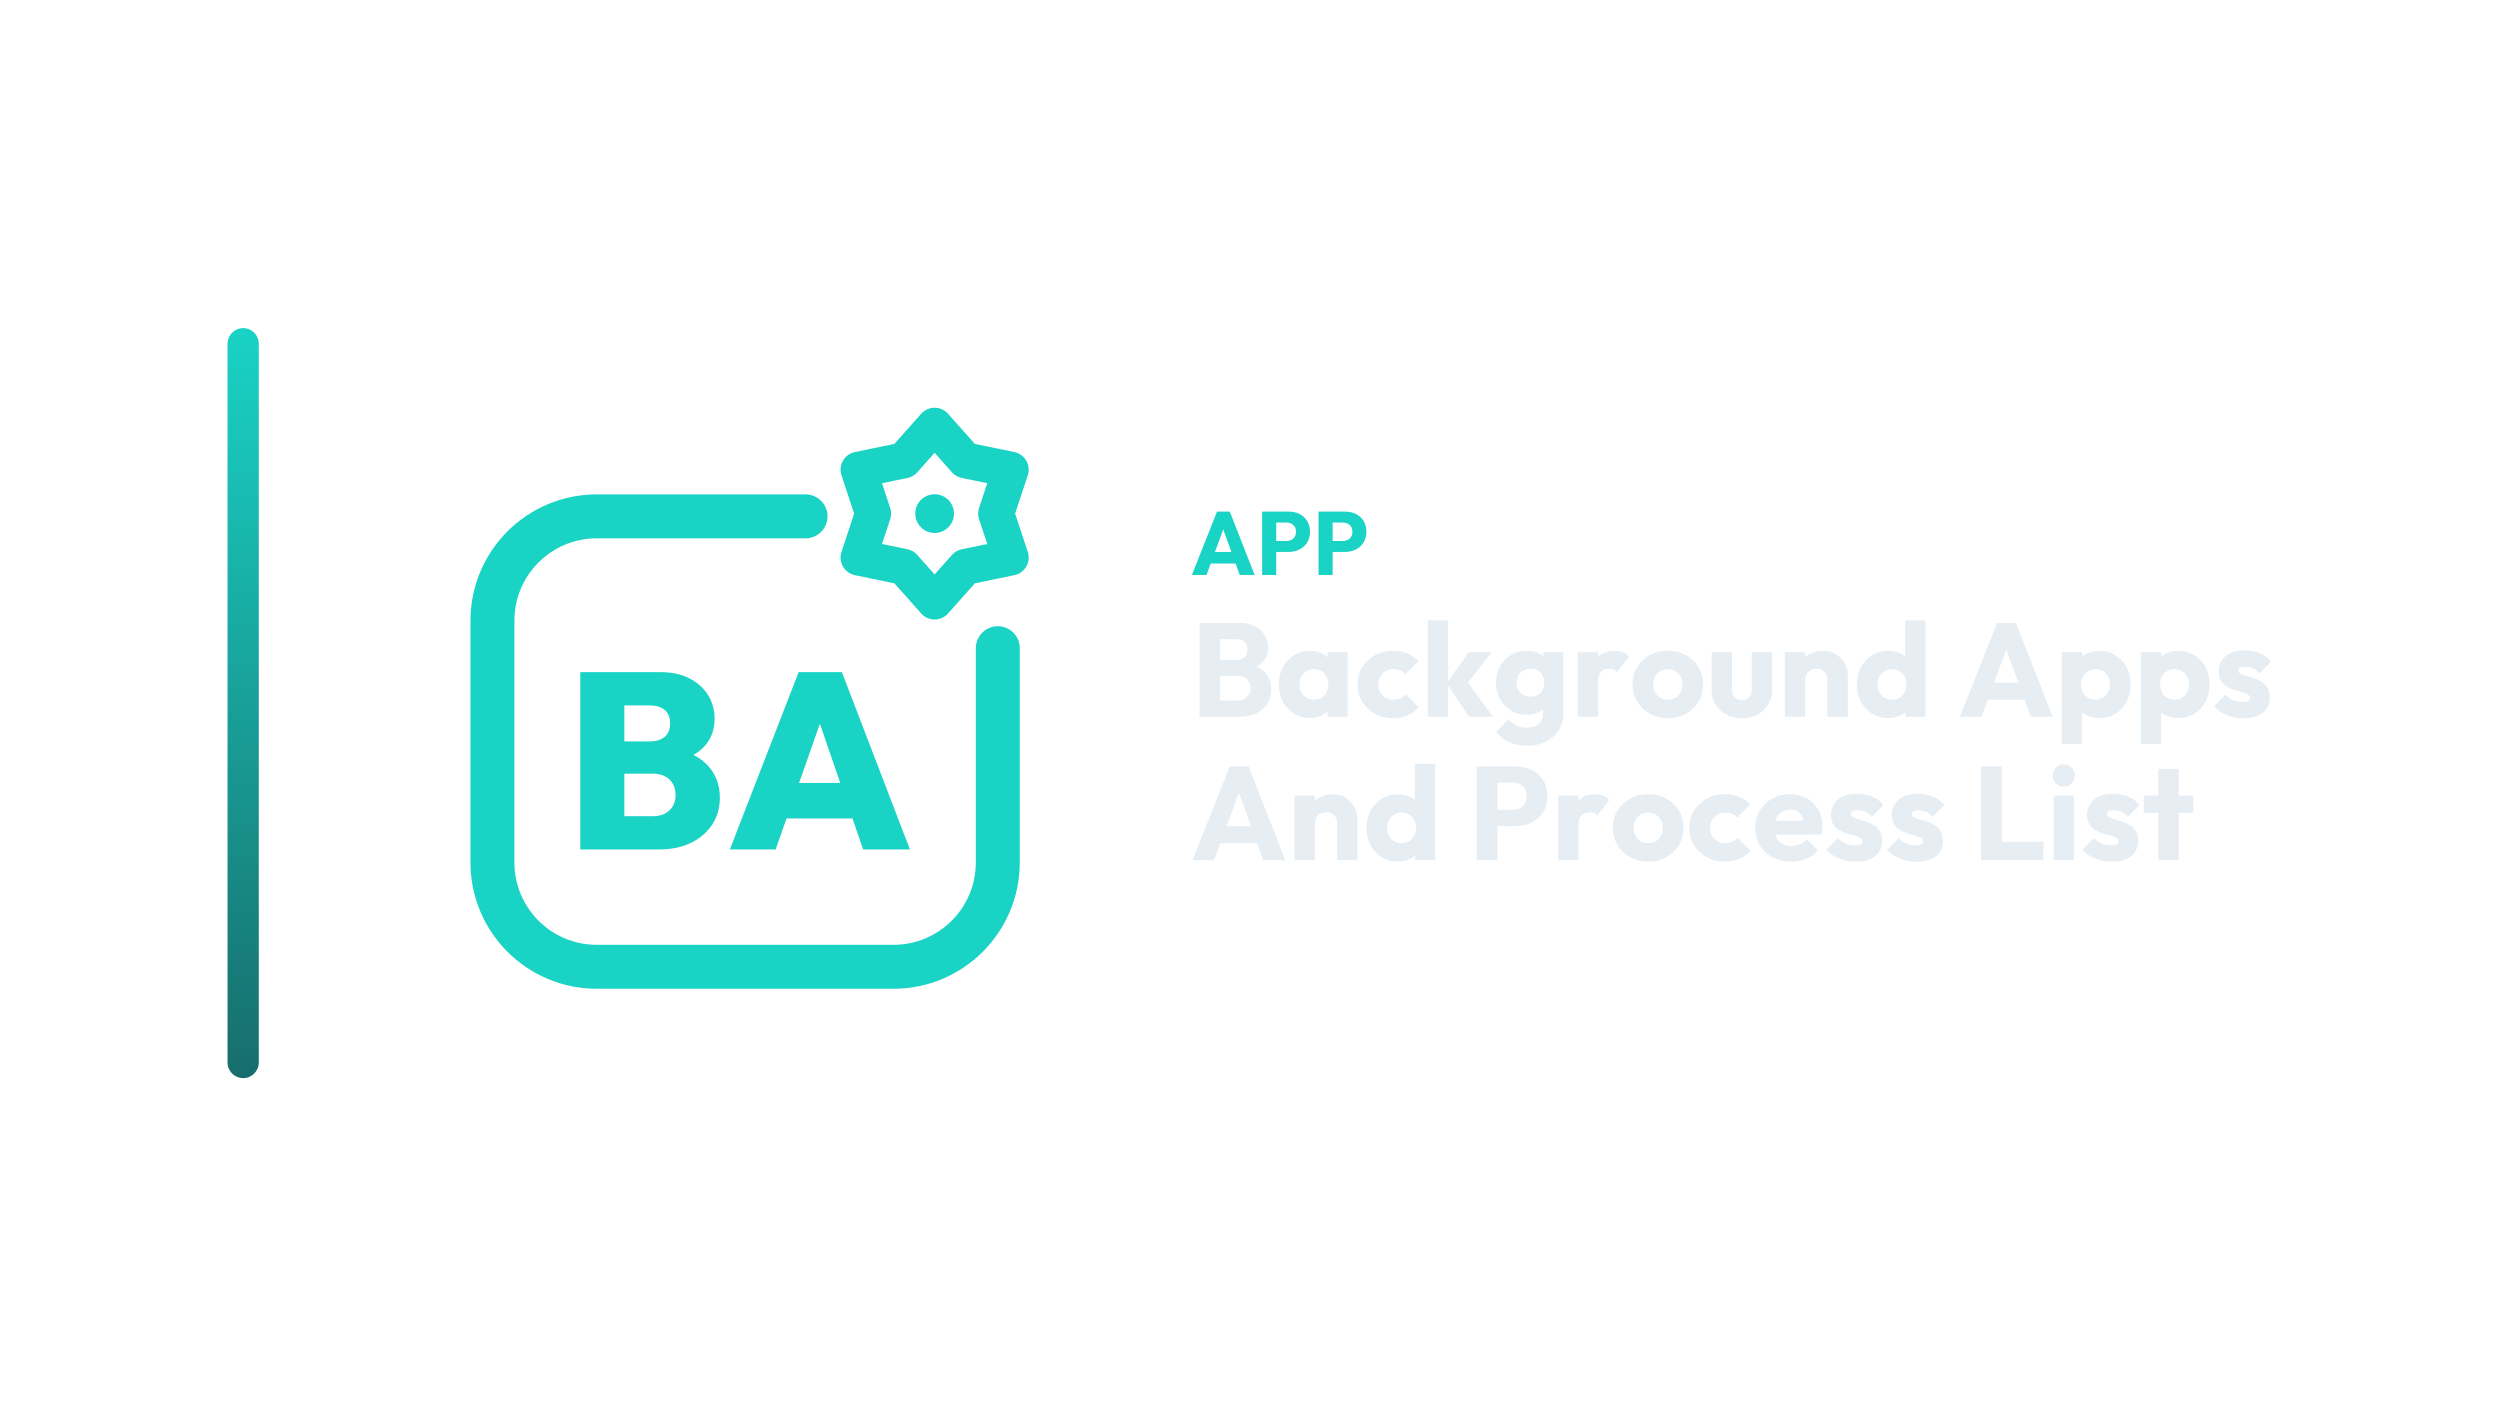
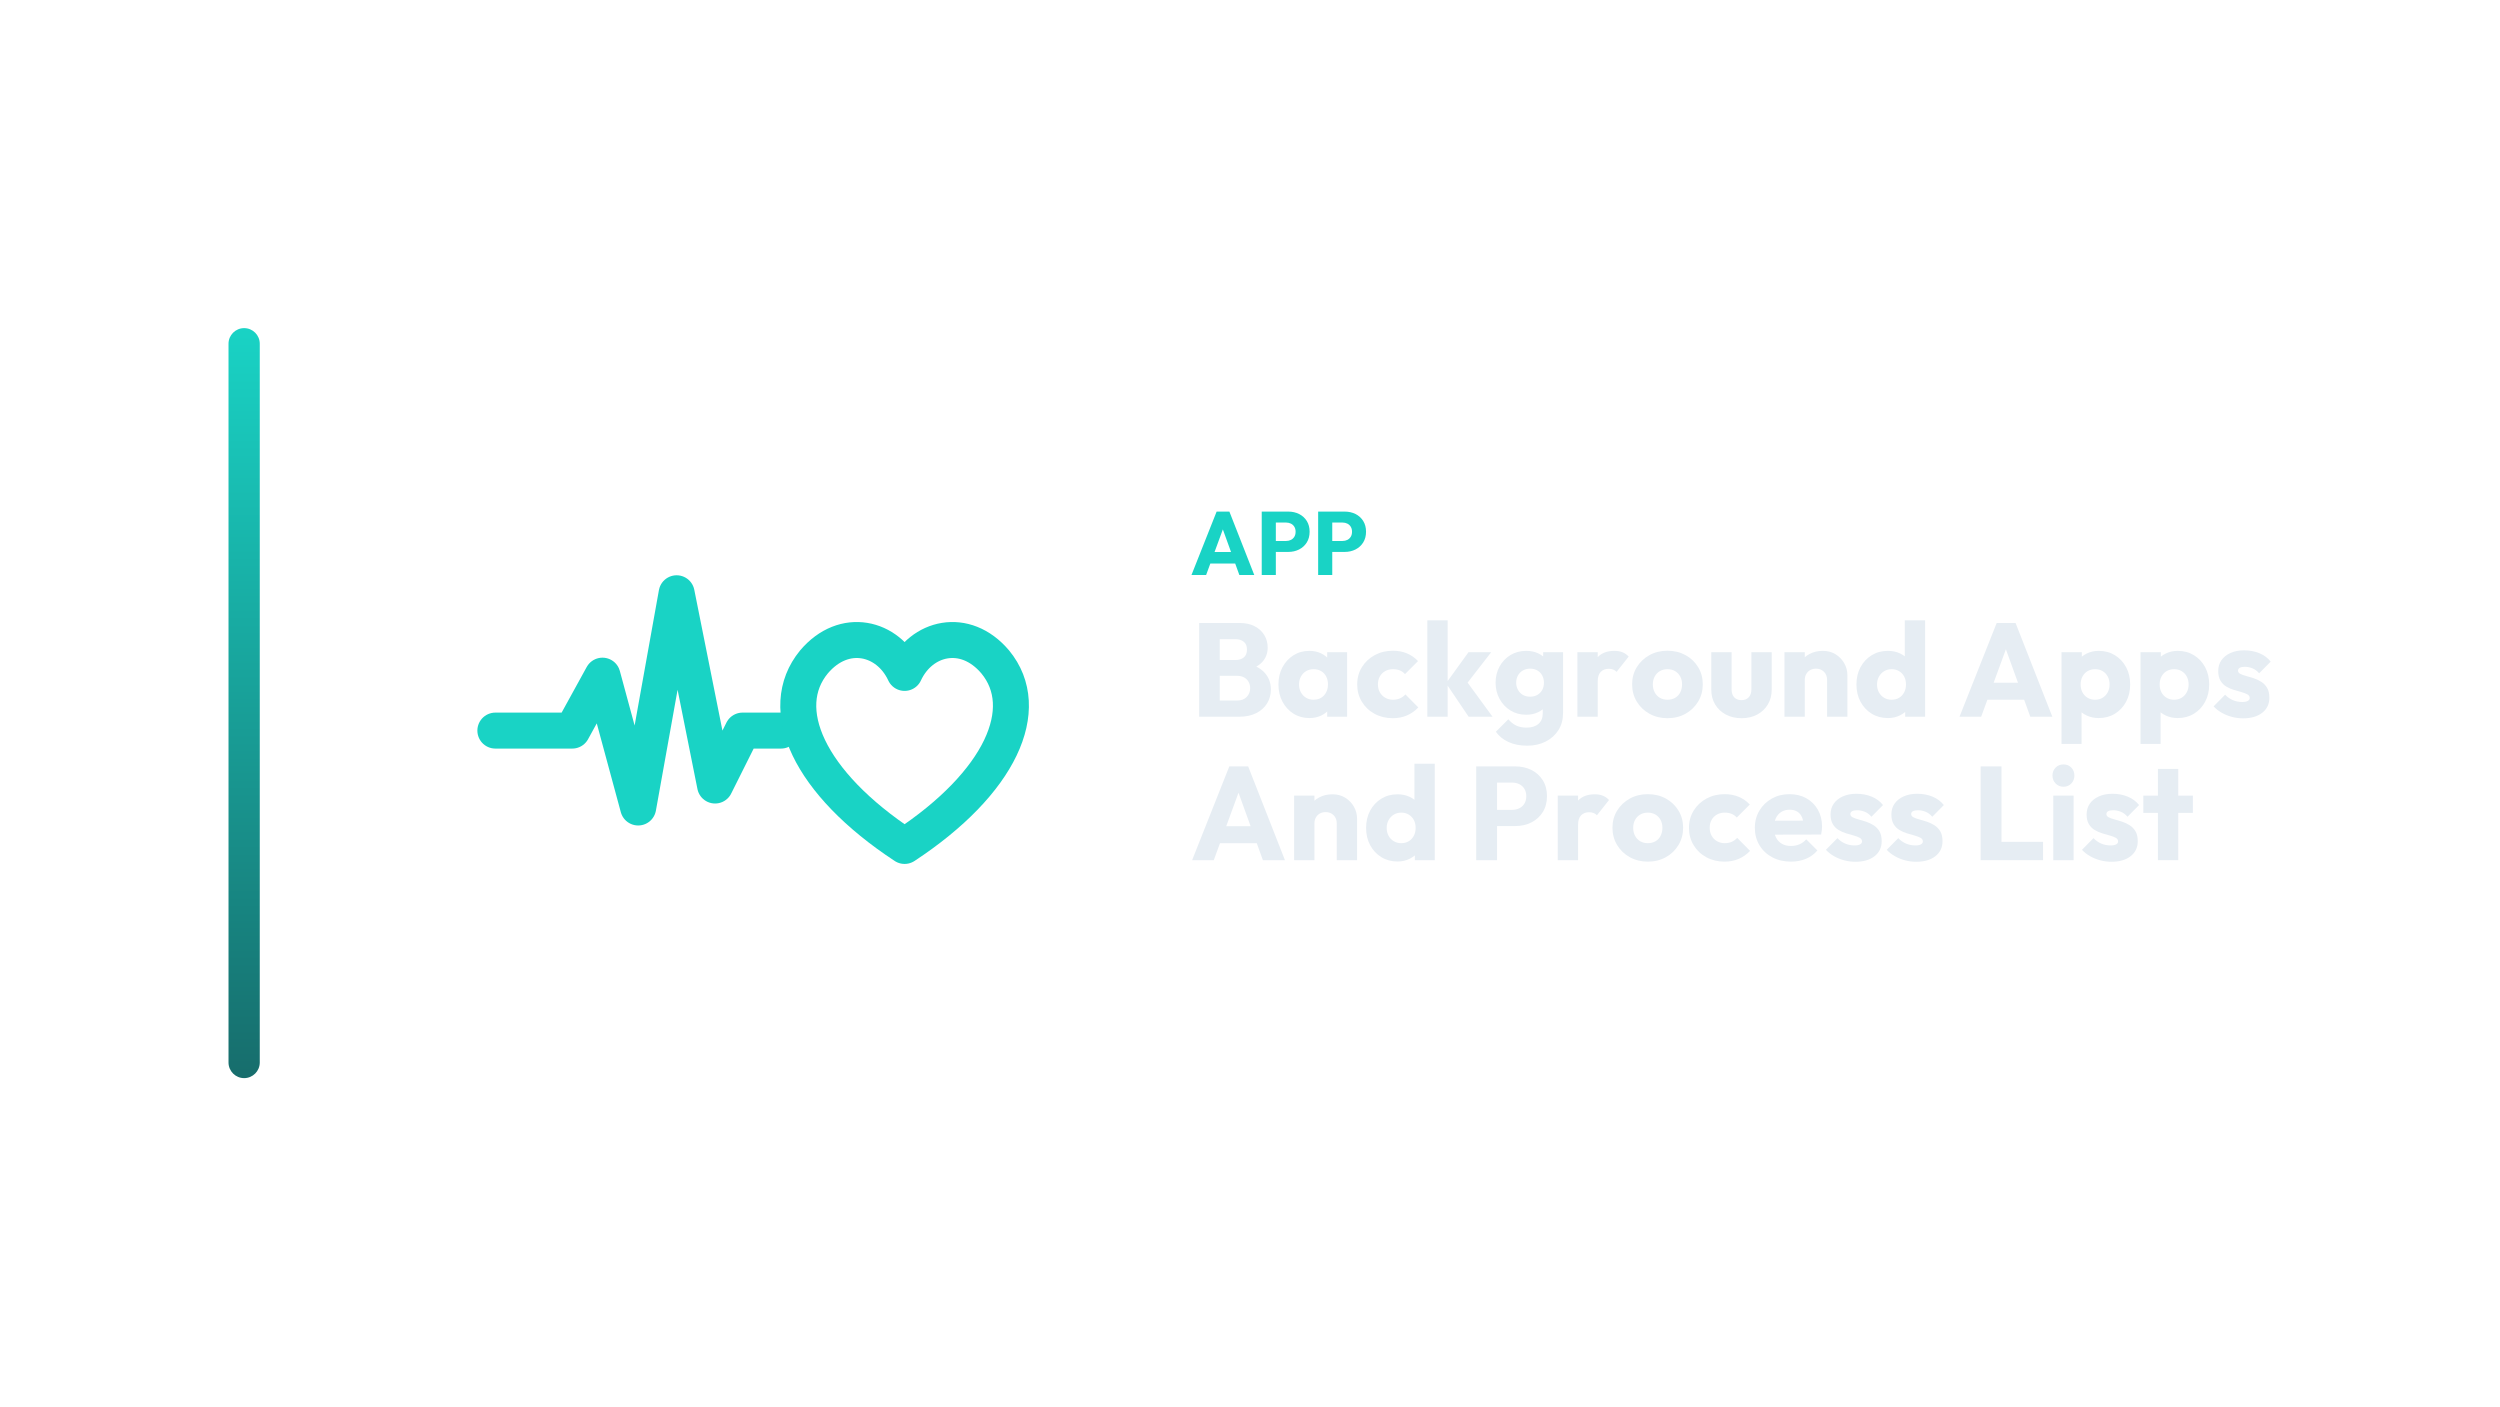
<svg xmlns="http://www.w3.org/2000/svg" width="1280" height="720" viewBox="0 0 1280 720">
-   <g transform="translate(46.5,0.0)">
+   <g transform="translate(47.0,0.0)">
    <defs>
      <linearGradient id="cbRail" x1="0" y1="0" x2="0" y2="1">
        <stop offset="0%" stop-color="#19D3C5" />
        <stop offset="100%" stop-color="#176D6C" />
      </linearGradient>
    </defs>
    <rect x="70" y="168" width="16" height="384" rx="8.0" fill="url(#cbRail)" />
-     <g transform="translate(155,180) scale(0.70312)">
-       <path d="M 300 120 L 148 120 C 106 120 72 154 72 196 L 72 372 C 72 414 106 448 148 448 L 364 448 C 406 448 440 414 440 372 L 440 216" fill="none" stroke="#19D3C5" stroke-width="32.0" stroke-linecap="round" stroke-linejoin="round" />
-       <polygon points="394.0,54.0 416.4,79.2 449.4,86.0 438.8,118.0 449.4,150.0 416.4,156.8 394.0,182.0 371.6,156.8 338.6,150.0 349.2,118.0 338.6,86.0 371.6,79.2" fill="none" stroke="#19D3C5" stroke-width="26.2" stroke-linecap="round" stroke-linejoin="round" />
-       <circle cx="394" cy="118" r="14.1" fill="#19D3C5" stroke="none" />
-       <path d="M161.857 362.552V338.334H188.807Q196.455 338.334 200.917 334.055Q205.378 329.775 205.378 322.856Q205.378 318.303 203.375 314.753Q201.372 311.202 197.639 309.29Q193.906 307.378 188.807 307.378H161.857V283.888H186.804Q193.178 283.888 197.275 280.701Q201.372 277.514 201.372 270.777Q201.372 264.039 197.275 260.853Q193.178 257.666 186.804 257.666H161.857V233.448H194.634Q206.653 233.448 215.484 238.0Q224.316 242.552 229.05 250.2Q233.785 257.848 233.785 267.499Q233.785 280.428 224.953 288.895Q216.121 297.363 199.369 299.366V288.44Q217.942 290.625 227.775 300.367Q237.608 310.109 237.608 324.859Q237.608 335.785 232.146 344.252Q226.683 352.719 216.759 357.636Q206.835 362.552 193.36 362.552ZM136.0 362.552V233.448H168.049V362.552Z" fill="#19D3C5" stroke="none" />
-       <path d="M244.892 362.552 294.968 233.448H326.47L376.0 362.552H341.948L304.619 254.024H316.455L278.215 362.552ZM275.302 339.973V314.115H346.501V339.973Z" fill="#19D3C5" stroke="none" />
+     <g transform="translate(156,180) scale(0.70312)">
+       <path d="M 72 276 L 128 276 L 150 236 L 176 332 L 204 176 L 232 316 L 252 276 L 280 276" fill="none" stroke="#19D3C5" stroke-width="26.2" stroke-linecap="round" stroke-linejoin="round" />
+       <path d="M 370 360 C 300 314 276 260 304 226 C 326 200 358 208 370 234 C 382 208 414 200 436 226 C 464 260 440 314 370 360 Z" fill="none" stroke="#19D3C5" stroke-width="26.2" stroke-linecap="round" stroke-linejoin="round" />
    </g>
-     <path d="M563.736 294.41 576.616 261.934H583.148L595.89 294.41H588.254L578.502 267.454H581.124L571.234 294.41ZM571.05 288.522V282.634H588.76V288.522Z" fill="#19D3C5" stroke="none" />
-     <path d="M605.228 282.588V276.976H612.22Q613.554 276.976 614.658 276.424Q615.762 275.872 616.406 274.814Q617.05 273.756 617.05 272.238Q617.05 270.766 616.406 269.708Q615.762 268.65 614.658 268.098Q613.554 267.546 612.22 267.546H605.228V261.934H613.278Q616.36 261.934 618.844 263.176Q621.328 264.418 622.777 266.741Q624.226 269.064 624.226 272.238Q624.226 275.412 622.777 277.735Q621.328 280.058 618.844 281.323Q616.36 282.588 613.278 282.588ZM599.708 294.41V261.934H606.93V294.41Z" fill="#19D3C5" stroke="none" />
-     <path d="M634.116 282.588V276.976H641.108Q642.442 276.976 643.546 276.424Q644.65 275.872 645.294 274.814Q645.938 273.756 645.938 272.238Q645.938 270.766 645.294 269.708Q644.65 268.65 643.546 268.098Q642.442 267.546 641.108 267.546H634.116V261.934H642.166Q645.248 261.934 647.732 263.176Q650.216 264.418 651.665 266.741Q653.114 269.064 653.114 272.238Q653.114 275.412 651.665 277.735Q650.216 280.058 647.732 281.323Q645.248 282.588 642.166 282.588ZM628.596 294.41V261.934H635.818V294.41Z" fill="#19D3C5" stroke="none" />
-     <path d="M575.83 366.97V358.674H587.118Q590.246 358.674 592.014 356.838Q593.782 355.002 593.782 352.35Q593.782 350.514 592.966 349.086Q592.15 347.658 590.688 346.842Q589.226 346.026 587.118 346.026H575.83V337.934H586.234Q588.886 337.934 590.518 336.608Q592.15 335.282 592.15 332.562Q592.15 329.91 590.518 328.584Q588.886 327.258 586.234 327.258H575.83V318.962H588.274Q592.898 318.962 596.128 320.662Q599.358 322.362 601.058 325.218Q602.758 328.074 602.758 331.542Q602.758 335.962 599.902 339.022Q597.046 342.082 591.47 343.238L591.742 339.634Q597.794 340.79 601.092 344.326Q604.39 347.862 604.39 353.03Q604.39 356.974 602.452 360.136Q600.514 363.298 596.876 365.134Q593.238 366.97 588.138 366.97ZM567.67 366.97V318.962H578.21V366.97Z" fill="#E6EDF3" stroke="none" />
-     <path d="M624.11 367.65Q619.554 367.65 615.984 365.406Q612.414 363.162 610.34 359.286Q608.266 355.41 608.266 350.446Q608.266 345.482 610.34 341.606Q612.414 337.73 615.984 335.486Q619.554 333.242 624.11 333.242Q627.442 333.242 630.128 334.534Q632.814 335.826 634.514 338.104Q636.214 340.382 636.418 343.306V357.586Q636.214 360.51 634.548 362.788Q632.882 365.066 630.162 366.358Q627.442 367.65 624.11 367.65ZM626.218 358.266Q629.55 358.266 631.59 356.056Q633.63 353.846 633.63 350.446Q633.63 348.134 632.712 346.366Q631.794 344.598 630.128 343.612Q628.462 342.626 626.286 342.626Q624.11 342.626 622.444 343.612Q620.778 344.598 619.792 346.366Q618.806 348.134 618.806 350.446Q618.806 352.69 619.758 354.458Q620.71 356.226 622.41 357.246Q624.11 358.266 626.218 358.266ZM633.222 366.97V358.062L634.786 350.038L633.222 342.014V333.922H643.422V366.97Z" fill="#E6EDF3" stroke="none" />
-     <path d="M666.746 367.718Q661.646 367.718 657.498 365.474Q653.35 363.23 650.97 359.286Q648.59 355.342 648.59 350.446Q648.59 345.482 651.004 341.572Q653.418 337.662 657.566 335.418Q661.714 333.174 666.882 333.174Q670.758 333.174 673.988 334.5Q677.218 335.826 679.734 338.478L673.07 345.142Q671.914 343.85 670.384 343.238Q668.854 342.626 666.882 342.626Q664.638 342.626 662.904 343.612Q661.17 344.598 660.184 346.332Q659.198 348.066 659.198 350.378Q659.198 352.69 660.184 354.458Q661.17 356.226 662.938 357.246Q664.706 358.266 666.882 358.266Q668.922 358.266 670.52 357.552Q672.118 356.838 673.274 355.546L679.87 362.21Q677.286 364.93 674.022 366.324Q670.758 367.718 666.746 367.718Z" fill="#E6EDF3" stroke="none" />
-     <path d="M705.642 366.97 694.082 349.834 705.574 333.922H717.202L703.33 351.806L703.67 347.522L717.882 366.97ZM684.494 366.97V317.602H694.898V366.97Z" fill="#E6EDF3" stroke="none" />
-     <path d="M735.63 381.794Q730.19 381.794 726.076 379.924Q721.962 378.054 719.582 374.654L725.974 368.262Q727.742 370.37 729.952 371.458Q732.162 372.546 735.29 372.546Q739.166 372.546 741.376 370.642Q743.586 368.738 743.586 365.27V356.838L745.354 349.63L743.79 342.422V333.922H753.99V364.998Q753.99 370.098 751.61 373.838Q749.23 377.578 745.082 379.686Q740.934 381.794 735.63 381.794ZM735.154 365.95Q730.598 365.95 727.062 363.774Q723.526 361.598 721.486 357.858Q719.446 354.118 719.446 349.562Q719.446 344.938 721.486 341.232Q723.526 337.526 727.062 335.384Q730.598 333.242 735.154 333.242Q738.554 333.242 741.24 334.5Q743.926 335.758 745.592 338.036Q747.258 340.314 747.462 343.306V355.886Q747.258 358.81 745.592 361.088Q743.926 363.366 741.206 364.658Q738.486 365.95 735.154 365.95ZM737.126 356.702Q739.302 356.702 740.9 355.75Q742.498 354.798 743.348 353.2Q744.198 351.602 744.198 349.562Q744.198 347.522 743.348 345.89Q742.498 344.258 740.9 343.306Q739.302 342.354 737.126 342.354Q735.018 342.354 733.386 343.306Q731.754 344.258 730.87 345.89Q729.986 347.522 729.986 349.562Q729.986 351.466 730.87 353.132Q731.754 354.798 733.352 355.75Q734.95 356.702 737.126 356.702Z" fill="#E6EDF3" stroke="none" />
-     <path d="M761.334 366.97V333.922H771.738V366.97ZM771.738 348.814 767.386 345.414Q768.678 339.634 771.738 336.438Q774.798 333.242 780.238 333.242Q782.618 333.242 784.42 333.956Q786.222 334.67 787.582 336.166L781.394 343.986Q780.714 343.238 779.694 342.83Q778.674 342.422 777.382 342.422Q774.798 342.422 773.268 344.02Q771.738 345.618 771.738 348.814Z" fill="#E6EDF3" stroke="none" />
-     <path d="M807.438 367.718Q802.338 367.718 798.224 365.44Q794.11 363.162 791.73 359.218Q789.35 355.274 789.35 350.378Q789.35 345.482 791.73 341.606Q794.11 337.73 798.19 335.452Q802.27 333.174 807.438 333.174Q812.606 333.174 816.686 335.418Q820.766 337.662 823.146 341.572Q825.526 345.482 825.526 350.378Q825.526 355.274 823.146 359.218Q820.766 363.162 816.686 365.44Q812.606 367.718 807.438 367.718ZM807.438 358.266Q809.682 358.266 811.382 357.28Q813.082 356.294 814 354.492Q814.918 352.69 814.918 350.378Q814.918 348.066 813.966 346.332Q813.014 344.598 811.348 343.612Q809.682 342.626 807.438 342.626Q805.262 342.626 803.562 343.612Q801.862 344.598 800.91 346.366Q799.958 348.134 799.958 350.446Q799.958 352.69 800.91 354.492Q801.862 356.294 803.562 357.28Q805.262 358.266 807.438 358.266Z" fill="#E6EDF3" stroke="none" />
-     <path d="M845.382 367.718Q840.826 367.718 837.324 365.848Q833.822 363.978 831.85 360.68Q829.878 357.382 829.878 353.098V333.922H840.282V352.962Q840.282 354.662 840.86 355.886Q841.438 357.11 842.594 357.79Q843.75 358.47 845.382 358.47Q847.694 358.47 849.054 357.008Q850.414 355.546 850.414 352.962V333.922H860.818V353.03Q860.818 357.382 858.846 360.68Q856.874 363.978 853.406 365.848Q849.938 367.718 845.382 367.718Z" fill="#E6EDF3" stroke="none" />
-     <path d="M889.174 366.97V348.134Q889.174 345.55 887.576 343.952Q885.978 342.354 883.53 342.354Q881.83 342.354 880.538 343.068Q879.246 343.782 878.498 345.108Q877.75 346.434 877.75 348.134L873.738 346.162Q873.738 342.286 875.438 339.362Q877.138 336.438 880.164 334.84Q883.19 333.242 886.998 333.242Q890.67 333.242 893.492 334.976Q896.314 336.71 897.946 339.566Q899.578 342.422 899.578 345.822V366.97ZM867.346 366.97V333.922H877.75V366.97Z" fill="#E6EDF3" stroke="none" />
-     <path d="M920.318 367.65Q915.626 367.65 911.988 365.406Q908.35 363.162 906.276 359.286Q904.202 355.41 904.202 350.446Q904.202 345.482 906.276 341.606Q908.35 337.73 911.988 335.486Q915.626 333.242 920.318 333.242Q923.718 333.242 926.472 334.534Q929.226 335.826 931.028 338.104Q932.83 340.382 933.034 343.306V357.246Q932.83 360.17 931.062 362.516Q929.294 364.862 926.506 366.256Q923.718 367.65 920.318 367.65ZM922.154 358.266Q924.398 358.266 926.03 357.28Q927.662 356.294 928.614 354.526Q929.566 352.758 929.566 350.446Q929.566 348.134 928.648 346.4Q927.73 344.666 926.064 343.646Q924.398 342.626 922.222 342.626Q920.046 342.626 918.38 343.646Q916.714 344.666 915.728 346.434Q914.742 348.202 914.742 350.446Q914.742 352.69 915.694 354.458Q916.646 356.226 918.346 357.246Q920.046 358.266 922.154 358.266ZM939.358 366.97H929.158V358.062L930.722 350.038L928.954 342.014V317.602H939.358Z" fill="#E6EDF3" stroke="none" />
-     <path d="M956.97 366.97 976.01 318.962H985.666L1004.502 366.97H993.214L978.798 327.122H982.674L968.054 366.97ZM967.782 358.266V349.562H993.962V358.266Z" fill="#E6EDF3" stroke="none" />
-     <path d="M1028.234 367.65Q1024.902 367.65 1022.114 366.358Q1019.326 365.066 1017.558 362.788Q1015.79 360.51 1015.518 357.586V343.646Q1015.79 340.722 1017.558 338.342Q1019.326 335.962 1022.114 334.602Q1024.902 333.242 1028.234 333.242Q1032.926 333.242 1036.564 335.486Q1040.202 337.73 1042.276 341.606Q1044.35 345.482 1044.35 350.446Q1044.35 355.41 1042.276 359.286Q1040.202 363.162 1036.564 365.406Q1032.926 367.65 1028.234 367.65ZM1009.194 380.91V333.922H1019.598V342.422L1017.898 350.446L1019.462 358.47V380.91ZM1026.33 358.266Q1028.574 358.266 1030.24 357.246Q1031.906 356.226 1032.858 354.458Q1033.81 352.69 1033.81 350.446Q1033.81 348.134 1032.858 346.366Q1031.906 344.598 1030.24 343.612Q1028.574 342.626 1026.398 342.626Q1024.222 342.626 1022.556 343.612Q1020.89 344.598 1019.938 346.366Q1018.986 348.134 1018.986 350.446Q1018.986 352.69 1019.904 354.458Q1020.822 356.226 1022.522 357.246Q1024.222 358.266 1026.33 358.266Z" fill="#E6EDF3" stroke="none" />
-     <path d="M1068.694 367.65Q1065.362 367.65 1062.574 366.358Q1059.786 365.066 1058.018 362.788Q1056.25 360.51 1055.978 357.586V343.646Q1056.25 340.722 1058.018 338.342Q1059.786 335.962 1062.574 334.602Q1065.362 333.242 1068.694 333.242Q1073.386 333.242 1077.024 335.486Q1080.662 337.73 1082.736 341.606Q1084.81 345.482 1084.81 350.446Q1084.81 355.41 1082.736 359.286Q1080.662 363.162 1077.024 365.406Q1073.386 367.65 1068.694 367.65ZM1049.654 380.91V333.922H1060.058V342.422L1058.358 350.446L1059.922 358.47V380.91ZM1066.79 358.266Q1069.034 358.266 1070.7 357.246Q1072.366 356.226 1073.318 354.458Q1074.27 352.69 1074.27 350.446Q1074.27 348.134 1073.318 346.366Q1072.366 344.598 1070.7 343.612Q1069.034 342.626 1066.858 342.626Q1064.682 342.626 1063.016 343.612Q1061.35 344.598 1060.398 346.366Q1059.446 348.134 1059.446 350.446Q1059.446 352.69 1060.364 354.458Q1061.282 356.226 1062.982 357.246Q1064.682 358.266 1066.79 358.266Z" fill="#E6EDF3" stroke="none" />
-     <path d="M1102.15 367.786Q1099.226 367.786 1096.404 367.038Q1093.582 366.29 1091.168 364.896Q1088.754 363.502 1087.054 361.666L1092.97 355.682Q1094.602 357.45 1096.846 358.436Q1099.09 359.422 1101.742 359.422Q1103.578 359.422 1104.564 358.878Q1105.55 358.334 1105.55 357.382Q1105.55 356.158 1104.36 355.512Q1103.17 354.866 1101.334 354.356Q1099.498 353.846 1097.458 353.234Q1095.418 352.622 1093.582 351.534Q1091.746 350.446 1090.59 348.508Q1089.434 346.57 1089.434 343.578Q1089.434 340.382 1091.066 338.036Q1092.698 335.69 1095.69 334.33Q1098.682 332.97 1102.694 332.97Q1106.91 332.97 1110.48 334.432Q1114.05 335.894 1116.294 338.75L1110.378 344.734Q1108.814 342.898 1106.876 342.15Q1104.938 341.402 1103.102 341.402Q1101.334 341.402 1100.45 341.912Q1099.566 342.422 1099.566 343.374Q1099.566 344.394 1100.722 345.006Q1101.878 345.618 1103.714 346.094Q1105.55 346.57 1107.59 347.25Q1109.63 347.93 1111.466 349.086Q1113.302 350.242 1114.458 352.18Q1115.614 354.118 1115.614 357.246Q1115.614 362.074 1111.976 364.93Q1108.338 367.786 1102.15 367.786Z" fill="#E6EDF3" stroke="none" />
-     <path d="M564.066 440.41 583.106 392.402H592.762L611.598 440.41H600.31L585.894 400.562H589.77L575.15 440.41ZM574.878 431.706V423.002H601.058V431.706Z" fill="#E6EDF3" stroke="none" />
-     <path d="M638.118 440.41V421.574Q638.118 418.99 636.52 417.392Q634.922 415.794 632.474 415.794Q630.774 415.794 629.482 416.508Q628.19 417.222 627.442 418.548Q626.694 419.874 626.694 421.574L622.682 419.602Q622.682 415.726 624.382 412.802Q626.082 409.878 629.108 408.28Q632.134 406.682 635.942 406.682Q639.614 406.682 642.436 408.416Q645.258 410.15 646.89 413.006Q648.522 415.862 648.522 419.262V440.41ZM616.29 440.41V407.362H626.694V440.41Z" fill="#E6EDF3" stroke="none" />
-     <path d="M669.262 441.09Q664.57 441.09 660.932 438.846Q657.294 436.602 655.22 432.726Q653.146 428.85 653.146 423.886Q653.146 418.922 655.22 415.046Q657.294 411.17 660.932 408.926Q664.57 406.682 669.262 406.682Q672.662 406.682 675.416 407.974Q678.17 409.266 679.972 411.544Q681.774 413.822 681.978 416.746V430.686Q681.774 433.61 680.006 435.956Q678.238 438.302 675.45 439.696Q672.662 441.09 669.262 441.09ZM671.098 431.706Q673.342 431.706 674.974 430.72Q676.606 429.734 677.558 427.966Q678.51 426.198 678.51 423.886Q678.51 421.574 677.592 419.84Q676.674 418.106 675.008 417.086Q673.342 416.066 671.166 416.066Q668.99 416.066 667.324 417.086Q665.658 418.106 664.672 419.874Q663.686 421.642 663.686 423.886Q663.686 426.13 664.638 427.898Q665.59 429.666 667.29 430.686Q668.99 431.706 671.098 431.706ZM688.302 440.41H678.102V431.502L679.666 423.478L677.898 415.454V391.042H688.302Z" fill="#E6EDF3" stroke="none" />
-     <path d="M717.678 422.934V414.638H728.014Q729.986 414.638 731.618 413.822Q733.25 413.006 734.202 411.442Q735.154 409.878 735.154 407.634Q735.154 405.458 734.202 403.894Q733.25 402.33 731.618 401.514Q729.986 400.698 728.014 400.698H717.678V392.402H729.578Q734.134 392.402 737.806 394.238Q741.478 396.074 743.62 399.508Q745.762 402.942 745.762 407.634Q745.762 412.326 743.62 415.76Q741.478 419.194 737.806 421.064Q734.134 422.934 729.578 422.934ZM709.518 440.41V392.402H720.194V440.41Z" fill="#E6EDF3" stroke="none" />
-     <path d="M751.27 440.41V407.362H761.674V440.41ZM761.674 422.254 757.322 418.854Q758.614 413.074 761.674 409.878Q764.734 406.682 770.174 406.682Q772.554 406.682 774.356 407.396Q776.158 408.11 777.518 409.606L771.33 417.426Q770.65 416.678 769.63 416.27Q768.61 415.862 767.318 415.862Q764.734 415.862 763.204 417.46Q761.674 419.058 761.674 422.254Z" fill="#E6EDF3" stroke="none" />
-     <path d="M797.374 441.158Q792.274 441.158 788.16 438.88Q784.046 436.602 781.666 432.658Q779.286 428.714 779.286 423.818Q779.286 418.922 781.666 415.046Q784.046 411.17 788.126 408.892Q792.206 406.614 797.374 406.614Q802.542 406.614 806.622 408.858Q810.702 411.102 813.082 415.012Q815.462 418.922 815.462 423.818Q815.462 428.714 813.082 432.658Q810.702 436.602 806.622 438.88Q802.542 441.158 797.374 441.158ZM797.374 431.706Q799.618 431.706 801.318 430.72Q803.018 429.734 803.936 427.932Q804.854 426.13 804.854 423.818Q804.854 421.506 803.902 419.772Q802.95 418.038 801.284 417.052Q799.618 416.066 797.374 416.066Q795.198 416.066 793.498 417.052Q791.798 418.038 790.846 419.806Q789.894 421.574 789.894 423.886Q789.894 426.13 790.846 427.932Q791.798 429.734 793.498 430.72Q795.198 431.706 797.374 431.706Z" fill="#E6EDF3" stroke="none" />
-     <path d="M836.61 441.158Q831.51 441.158 827.362 438.914Q823.214 436.67 820.834 432.726Q818.454 428.782 818.454 423.886Q818.454 418.922 820.868 415.012Q823.282 411.102 827.43 408.858Q831.578 406.614 836.746 406.614Q840.622 406.614 843.852 407.94Q847.082 409.266 849.598 411.918L842.934 418.582Q841.778 417.29 840.248 416.678Q838.718 416.066 836.746 416.066Q834.502 416.066 832.768 417.052Q831.034 418.038 830.048 419.772Q829.062 421.506 829.062 423.818Q829.062 426.13 830.048 427.898Q831.034 429.666 832.802 430.686Q834.57 431.706 836.746 431.706Q838.786 431.706 840.384 430.992Q841.982 430.278 843.138 428.986L849.734 435.65Q847.15 438.37 843.886 439.764Q840.622 441.158 836.61 441.158Z" fill="#E6EDF3" stroke="none" />
-     <path d="M870.678 441.158Q865.306 441.158 861.124 438.948Q856.942 436.738 854.562 432.794Q852.182 428.85 852.182 423.886Q852.182 418.922 854.528 415.012Q856.874 411.102 860.886 408.858Q864.898 406.614 869.93 406.614Q874.826 406.614 878.566 408.722Q882.306 410.83 884.448 414.57Q886.59 418.31 886.59 423.138Q886.59 424.022 886.488 425.008Q886.386 425.994 886.114 427.286L857.622 427.354V420.214L881.694 420.146L877.206 423.138Q877.138 420.282 876.322 418.412Q875.506 416.542 873.908 415.556Q872.31 414.57 869.998 414.57Q867.55 414.57 865.748 415.692Q863.946 416.814 862.96 418.854Q861.974 420.894 861.974 423.818Q861.974 426.742 863.028 428.816Q864.082 430.89 866.02 432.012Q867.958 433.134 870.61 433.134Q873.058 433.134 875.03 432.284Q877.002 431.434 878.498 429.734L884.21 435.446Q881.762 438.302 878.294 439.73Q874.826 441.158 870.678 441.158Z" fill="#E6EDF3" stroke="none" />
-     <path d="M903.658 441.226Q900.734 441.226 897.912 440.478Q895.09 439.73 892.676 438.336Q890.262 436.942 888.562 435.106L894.478 429.122Q896.11 430.89 898.354 431.876Q900.598 432.862 903.25 432.862Q905.086 432.862 906.072 432.318Q907.058 431.774 907.058 430.822Q907.058 429.598 905.868 428.952Q904.678 428.306 902.842 427.796Q901.006 427.286 898.966 426.674Q896.926 426.062 895.09 424.974Q893.254 423.886 892.098 421.948Q890.942 420.01 890.942 417.018Q890.942 413.822 892.574 411.476Q894.206 409.13 897.198 407.77Q900.19 406.41 904.202 406.41Q908.418 406.41 911.988 407.872Q915.558 409.334 917.802 412.19L911.886 418.174Q910.322 416.338 908.384 415.59Q906.446 414.842 904.61 414.842Q902.842 414.842 901.958 415.352Q901.074 415.862 901.074 416.814Q901.074 417.834 902.23 418.446Q903.386 419.058 905.222 419.534Q907.058 420.01 909.098 420.69Q911.138 421.37 912.974 422.526Q914.81 423.682 915.966 425.62Q917.122 427.558 917.122 430.686Q917.122 435.514 913.484 438.37Q909.846 441.226 903.658 441.226Z" fill="#E6EDF3" stroke="none" />
-     <path d="M934.802 441.226Q931.878 441.226 929.056 440.478Q926.234 439.73 923.82 438.336Q921.406 436.942 919.706 435.106L925.622 429.122Q927.254 430.89 929.498 431.876Q931.742 432.862 934.394 432.862Q936.23 432.862 937.216 432.318Q938.202 431.774 938.202 430.822Q938.202 429.598 937.012 428.952Q935.822 428.306 933.986 427.796Q932.15 427.286 930.11 426.674Q928.07 426.062 926.234 424.974Q924.398 423.886 923.242 421.948Q922.086 420.01 922.086 417.018Q922.086 413.822 923.718 411.476Q925.35 409.13 928.342 407.77Q931.334 406.41 935.346 406.41Q939.562 406.41 943.132 407.872Q946.702 409.334 948.946 412.19L943.03 418.174Q941.466 416.338 939.528 415.59Q937.59 414.842 935.754 414.842Q933.986 414.842 933.102 415.352Q932.218 415.862 932.218 416.814Q932.218 417.834 933.374 418.446Q934.53 419.058 936.366 419.534Q938.202 420.01 940.242 420.69Q942.282 421.37 944.118 422.526Q945.954 423.682 947.11 425.62Q948.266 427.558 948.266 430.686Q948.266 435.514 944.628 438.37Q940.99 441.226 934.802 441.226Z" fill="#E6EDF3" stroke="none" />
-     <path d="M967.782 440.41V392.402H978.458V440.41ZM976.01 440.41V431.026H999.742V440.41Z" fill="#E6EDF3" stroke="none" />
-     <path d="M1004.978 440.41V407.362H1015.382V440.41ZM1010.214 402.806Q1007.766 402.806 1006.168 401.14Q1004.57 399.474 1004.57 397.094Q1004.57 394.646 1006.168 393.014Q1007.766 391.382 1010.214 391.382Q1012.662 391.382 1014.226 393.014Q1015.79 394.646 1015.79 397.094Q1015.79 399.474 1014.226 401.14Q1012.662 402.806 1010.214 402.806Z" fill="#E6EDF3" stroke="none" />
-     <path d="M1034.762 441.226Q1031.838 441.226 1029.016 440.478Q1026.194 439.73 1023.78 438.336Q1021.366 436.942 1019.666 435.106L1025.582 429.122Q1027.214 430.89 1029.458 431.876Q1031.702 432.862 1034.354 432.862Q1036.19 432.862 1037.176 432.318Q1038.162 431.774 1038.162 430.822Q1038.162 429.598 1036.972 428.952Q1035.782 428.306 1033.946 427.796Q1032.11 427.286 1030.07 426.674Q1028.03 426.062 1026.194 424.974Q1024.358 423.886 1023.202 421.948Q1022.046 420.01 1022.046 417.018Q1022.046 413.822 1023.678 411.476Q1025.31 409.13 1028.302 407.77Q1031.294 406.41 1035.306 406.41Q1039.522 406.41 1043.092 407.872Q1046.662 409.334 1048.906 412.19L1042.99 418.174Q1041.426 416.338 1039.488 415.59Q1037.55 414.842 1035.714 414.842Q1033.946 414.842 1033.062 415.352Q1032.178 415.862 1032.178 416.814Q1032.178 417.834 1033.334 418.446Q1034.49 419.058 1036.326 419.534Q1038.162 420.01 1040.202 420.69Q1042.242 421.37 1044.078 422.526Q1045.914 423.682 1047.07 425.62Q1048.226 427.558 1048.226 430.686Q1048.226 435.514 1044.588 438.37Q1040.95 441.226 1034.762 441.226Z" fill="#E6EDF3" stroke="none" />
-     <path d="M1058.562 440.41V393.694H1068.966V440.41ZM1051.082 416.202V407.362H1076.446V416.202Z" fill="#E6EDF3" stroke="none" />
+     <path d="M563.033 294.41 575.913 261.934H582.445L595.187 294.41H587.551L577.799 267.454H580.421L570.531 294.41ZM570.347 288.522V282.634H588.057V288.522Z" fill="#19D3C5" stroke="none" />
+     <path d="M604.525 282.588V276.976H611.517Q612.851 276.976 613.955 276.424Q615.059 275.872 615.703 274.814Q616.347 273.756 616.347 272.238Q616.347 270.766 615.703 269.708Q615.059 268.65 613.955 268.098Q612.851 267.546 611.517 267.546H604.525V261.934H612.575Q615.657 261.934 618.141 263.176Q620.625 264.418 622.074 266.741Q623.523 269.064 623.523 272.238Q623.523 275.412 622.074 277.735Q620.625 280.058 618.141 281.323Q615.657 282.588 612.575 282.588ZM599.005 294.41V261.934H606.227V294.41Z" fill="#19D3C5" stroke="none" />
+     <path d="M633.413 282.588V276.976H640.405Q641.739 276.976 642.843 276.424Q643.947 275.872 644.591 274.814Q645.235 273.756 645.235 272.238Q645.235 270.766 644.591 269.708Q643.947 268.65 642.843 268.098Q641.739 267.546 640.405 267.546H633.413V261.934H641.463Q644.545 261.934 647.029 263.176Q649.513 264.418 650.962 266.741Q652.411 269.064 652.411 272.238Q652.411 275.412 650.962 277.735Q649.513 280.058 647.029 281.323Q644.545 282.588 641.463 282.588ZM627.893 294.41V261.934H635.115V294.41Z" fill="#19D3C5" stroke="none" />
+     <path d="M575.127 366.97V358.674H586.415Q589.543 358.674 591.311 356.838Q593.079 355.002 593.079 352.35Q593.079 350.514 592.263 349.086Q591.447 347.658 589.985 346.842Q588.523 346.026 586.415 346.026H575.127V337.934H585.531Q588.183 337.934 589.815 336.608Q591.447 335.282 591.447 332.562Q591.447 329.91 589.815 328.584Q588.183 327.258 585.531 327.258H575.127V318.962H587.571Q592.195 318.962 595.425 320.662Q598.655 322.362 600.355 325.218Q602.055 328.074 602.055 331.542Q602.055 335.962 599.199 339.022Q596.343 342.082 590.767 343.238L591.039 339.634Q597.091 340.79 600.389 344.326Q603.687 347.862 603.687 353.03Q603.687 356.974 601.749 360.136Q599.811 363.298 596.173 365.134Q592.535 366.97 587.435 366.97ZM566.967 366.97V318.962H577.507V366.97Z" fill="#E6EDF3" stroke="none" />
+     <path d="M623.407 367.65Q618.851 367.65 615.281 365.406Q611.711 363.162 609.637 359.286Q607.563 355.41 607.563 350.446Q607.563 345.482 609.637 341.606Q611.711 337.73 615.281 335.486Q618.851 333.242 623.407 333.242Q626.739 333.242 629.425 334.534Q632.111 335.826 633.811 338.104Q635.511 340.382 635.715 343.306V357.586Q635.511 360.51 633.845 362.788Q632.179 365.066 629.459 366.358Q626.739 367.65 623.407 367.65ZM625.515 358.266Q628.847 358.266 630.887 356.056Q632.927 353.846 632.927 350.446Q632.927 348.134 632.009 346.366Q631.091 344.598 629.425 343.612Q627.759 342.626 625.583 342.626Q623.407 342.626 621.741 343.612Q620.075 344.598 619.089 346.366Q618.103 348.134 618.103 350.446Q618.103 352.69 619.055 354.458Q620.007 356.226 621.707 357.246Q623.407 358.266 625.515 358.266ZM632.519 366.97V358.062L634.083 350.038L632.519 342.014V333.922H642.719V366.97Z" fill="#E6EDF3" stroke="none" />
+     <path d="M666.043 367.718Q660.943 367.718 656.795 365.474Q652.647 363.23 650.267 359.286Q647.887 355.342 647.887 350.446Q647.887 345.482 650.301 341.572Q652.715 337.662 656.863 335.418Q661.011 333.174 666.179 333.174Q670.055 333.174 673.285 334.5Q676.515 335.826 679.031 338.478L672.367 345.142Q671.211 343.85 669.681 343.238Q668.151 342.626 666.179 342.626Q663.935 342.626 662.201 343.612Q660.467 344.598 659.481 346.332Q658.495 348.066 658.495 350.378Q658.495 352.69 659.481 354.458Q660.467 356.226 662.235 357.246Q664.003 358.266 666.179 358.266Q668.219 358.266 669.817 357.552Q671.415 356.838 672.571 355.546L679.167 362.21Q676.583 364.93 673.319 366.324Q670.055 367.718 666.043 367.718Z" fill="#E6EDF3" stroke="none" />
+     <path d="M704.939 366.97 693.379 349.834 704.871 333.922H716.499L702.627 351.806L702.967 347.522L717.179 366.97ZM683.791 366.97V317.602H694.195V366.97Z" fill="#E6EDF3" stroke="none" />
+     <path d="M734.927 381.794Q729.487 381.794 725.373 379.924Q721.259 378.054 718.879 374.654L725.271 368.262Q727.039 370.37 729.249 371.458Q731.459 372.546 734.587 372.546Q738.463 372.546 740.673 370.642Q742.883 368.738 742.883 365.27V356.838L744.651 349.63L743.087 342.422V333.922H753.287V364.998Q753.287 370.098 750.907 373.838Q748.527 377.578 744.379 379.686Q740.231 381.794 734.927 381.794ZM734.451 365.95Q729.895 365.95 726.359 363.774Q722.823 361.598 720.783 357.858Q718.743 354.118 718.743 349.562Q718.743 344.938 720.783 341.232Q722.823 337.526 726.359 335.384Q729.895 333.242 734.451 333.242Q737.851 333.242 740.537 334.5Q743.223 335.758 744.889 338.036Q746.555 340.314 746.759 343.306V355.886Q746.555 358.81 744.889 361.088Q743.223 363.366 740.503 364.658Q737.783 365.95 734.451 365.95ZM736.423 356.702Q738.599 356.702 740.197 355.75Q741.795 354.798 742.645 353.2Q743.495 351.602 743.495 349.562Q743.495 347.522 742.645 345.89Q741.795 344.258 740.197 343.306Q738.599 342.354 736.423 342.354Q734.315 342.354 732.683 343.306Q731.051 344.258 730.167 345.89Q729.283 347.522 729.283 349.562Q729.283 351.466 730.167 353.132Q731.051 354.798 732.649 355.75Q734.247 356.702 736.423 356.702Z" fill="#E6EDF3" stroke="none" />
+     <path d="M760.631 366.97V333.922H771.035V366.97ZM771.035 348.814 766.683 345.414Q767.975 339.634 771.035 336.438Q774.095 333.242 779.535 333.242Q781.915 333.242 783.717 333.956Q785.519 334.67 786.879 336.166L780.691 343.986Q780.011 343.238 778.991 342.83Q777.971 342.422 776.679 342.422Q774.095 342.422 772.565 344.02Q771.035 345.618 771.035 348.814Z" fill="#E6EDF3" stroke="none" />
+     <path d="M806.735 367.718Q801.635 367.718 797.521 365.44Q793.407 363.162 791.027 359.218Q788.647 355.274 788.647 350.378Q788.647 345.482 791.027 341.606Q793.407 337.73 797.487 335.452Q801.567 333.174 806.735 333.174Q811.903 333.174 815.983 335.418Q820.063 337.662 822.443 341.572Q824.823 345.482 824.823 350.378Q824.823 355.274 822.443 359.218Q820.063 363.162 815.983 365.44Q811.903 367.718 806.735 367.718ZM806.735 358.266Q808.979 358.266 810.679 357.28Q812.379 356.294 813.297 354.492Q814.215 352.69 814.215 350.378Q814.215 348.066 813.263 346.332Q812.311 344.598 810.645 343.612Q808.979 342.626 806.735 342.626Q804.559 342.626 802.859 343.612Q801.159 344.598 800.207 346.366Q799.255 348.134 799.255 350.446Q799.255 352.69 800.207 354.492Q801.159 356.294 802.859 357.28Q804.559 358.266 806.735 358.266Z" fill="#E6EDF3" stroke="none" />
+     <path d="M844.679 367.718Q840.123 367.718 836.621 365.848Q833.119 363.978 831.147 360.68Q829.175 357.382 829.175 353.098V333.922H839.579V352.962Q839.579 354.662 840.157 355.886Q840.735 357.11 841.891 357.79Q843.047 358.47 844.679 358.47Q846.991 358.47 848.351 357.008Q849.711 355.546 849.711 352.962V333.922H860.115V353.03Q860.115 357.382 858.143 360.68Q856.171 363.978 852.703 365.848Q849.235 367.718 844.679 367.718Z" fill="#E6EDF3" stroke="none" />
+     <path d="M888.471 366.97V348.134Q888.471 345.55 886.873 343.952Q885.275 342.354 882.827 342.354Q881.127 342.354 879.835 343.068Q878.543 343.782 877.795 345.108Q877.047 346.434 877.047 348.134L873.035 346.162Q873.035 342.286 874.735 339.362Q876.435 336.438 879.461 334.84Q882.487 333.242 886.295 333.242Q889.967 333.242 892.789 334.976Q895.611 336.71 897.243 339.566Q898.875 342.422 898.875 345.822V366.97ZM866.643 366.97V333.922H877.047V366.97Z" fill="#E6EDF3" stroke="none" />
+     <path d="M919.615 367.65Q914.923 367.65 911.285 365.406Q907.647 363.162 905.573 359.286Q903.499 355.41 903.499 350.446Q903.499 345.482 905.573 341.606Q907.647 337.73 911.285 335.486Q914.923 333.242 919.615 333.242Q923.015 333.242 925.769 334.534Q928.523 335.826 930.325 338.104Q932.127 340.382 932.331 343.306V357.246Q932.127 360.17 930.359 362.516Q928.591 364.862 925.803 366.256Q923.015 367.65 919.615 367.65ZM921.451 358.266Q923.695 358.266 925.327 357.28Q926.959 356.294 927.911 354.526Q928.863 352.758 928.863 350.446Q928.863 348.134 927.945 346.4Q927.027 344.666 925.361 343.646Q923.695 342.626 921.519 342.626Q919.343 342.626 917.677 343.646Q916.011 344.666 915.025 346.434Q914.039 348.202 914.039 350.446Q914.039 352.69 914.991 354.458Q915.943 356.226 917.643 357.246Q919.343 358.266 921.451 358.266ZM938.655 366.97H928.455V358.062L930.019 350.038L928.251 342.014V317.602H938.655Z" fill="#E6EDF3" stroke="none" />
+     <path d="M956.267 366.97 975.307 318.962H984.963L1003.799 366.97H992.511L978.095 327.122H981.971L967.351 366.97ZM967.079 358.266V349.562H993.259V358.266Z" fill="#E6EDF3" stroke="none" />
+     <path d="M1027.531 367.65Q1024.199 367.65 1021.411 366.358Q1018.623 365.066 1016.855 362.788Q1015.087 360.51 1014.815 357.586V343.646Q1015.087 340.722 1016.855 338.342Q1018.623 335.962 1021.411 334.602Q1024.199 333.242 1027.531 333.242Q1032.223 333.242 1035.861 335.486Q1039.499 337.73 1041.573 341.606Q1043.647 345.482 1043.647 350.446Q1043.647 355.41 1041.573 359.286Q1039.499 363.162 1035.861 365.406Q1032.223 367.65 1027.531 367.65ZM1008.491 380.91V333.922H1018.895V342.422L1017.195 350.446L1018.759 358.47V380.91ZM1025.627 358.266Q1027.871 358.266 1029.537 357.246Q1031.203 356.226 1032.155 354.458Q1033.107 352.69 1033.107 350.446Q1033.107 348.134 1032.155 346.366Q1031.203 344.598 1029.537 343.612Q1027.871 342.626 1025.695 342.626Q1023.519 342.626 1021.853 343.612Q1020.187 344.598 1019.235 346.366Q1018.283 348.134 1018.283 350.446Q1018.283 352.69 1019.201 354.458Q1020.119 356.226 1021.819 357.246Q1023.519 358.266 1025.627 358.266Z" fill="#E6EDF3" stroke="none" />
+     <path d="M1067.991 367.65Q1064.659 367.65 1061.871 366.358Q1059.083 365.066 1057.315 362.788Q1055.547 360.51 1055.275 357.586V343.646Q1055.547 340.722 1057.315 338.342Q1059.083 335.962 1061.871 334.602Q1064.659 333.242 1067.991 333.242Q1072.683 333.242 1076.321 335.486Q1079.959 337.73 1082.033 341.606Q1084.107 345.482 1084.107 350.446Q1084.107 355.41 1082.033 359.286Q1079.959 363.162 1076.321 365.406Q1072.683 367.65 1067.991 367.65ZM1048.951 380.91V333.922H1059.355V342.422L1057.655 350.446L1059.219 358.47V380.91ZM1066.087 358.266Q1068.331 358.266 1069.997 357.246Q1071.663 356.226 1072.615 354.458Q1073.567 352.69 1073.567 350.446Q1073.567 348.134 1072.615 346.366Q1071.663 344.598 1069.997 343.612Q1068.331 342.626 1066.155 342.626Q1063.979 342.626 1062.313 343.612Q1060.647 344.598 1059.695 346.366Q1058.743 348.134 1058.743 350.446Q1058.743 352.69 1059.661 354.458Q1060.579 356.226 1062.279 357.246Q1063.979 358.266 1066.087 358.266Z" fill="#E6EDF3" stroke="none" />
+     <path d="M1101.447 367.786Q1098.523 367.786 1095.701 367.038Q1092.879 366.29 1090.465 364.896Q1088.051 363.502 1086.351 361.666L1092.267 355.682Q1093.899 357.45 1096.143 358.436Q1098.387 359.422 1101.039 359.422Q1102.875 359.422 1103.861 358.878Q1104.847 358.334 1104.847 357.382Q1104.847 356.158 1103.657 355.512Q1102.467 354.866 1100.631 354.356Q1098.795 353.846 1096.755 353.234Q1094.715 352.622 1092.879 351.534Q1091.043 350.446 1089.887 348.508Q1088.731 346.57 1088.731 343.578Q1088.731 340.382 1090.363 338.036Q1091.995 335.69 1094.987 334.33Q1097.979 332.97 1101.991 332.97Q1106.207 332.97 1109.777 334.432Q1113.347 335.894 1115.591 338.75L1109.675 344.734Q1108.111 342.898 1106.173 342.15Q1104.235 341.402 1102.399 341.402Q1100.631 341.402 1099.747 341.912Q1098.863 342.422 1098.863 343.374Q1098.863 344.394 1100.019 345.006Q1101.175 345.618 1103.011 346.094Q1104.847 346.57 1106.887 347.25Q1108.927 347.93 1110.763 349.086Q1112.599 350.242 1113.755 352.18Q1114.911 354.118 1114.911 357.246Q1114.911 362.074 1111.273 364.93Q1107.635 367.786 1101.447 367.786Z" fill="#E6EDF3" stroke="none" />
+     <path d="M563.363 440.41 582.403 392.402H592.059L610.895 440.41H599.607L585.191 400.562H589.067L574.447 440.41ZM574.175 431.706V423.002H600.355V431.706Z" fill="#E6EDF3" stroke="none" />
+     <path d="M637.415 440.41V421.574Q637.415 418.99 635.817 417.392Q634.219 415.794 631.771 415.794Q630.071 415.794 628.779 416.508Q627.487 417.222 626.739 418.548Q625.991 419.874 625.991 421.574L621.979 419.602Q621.979 415.726 623.679 412.802Q625.379 409.878 628.405 408.28Q631.431 406.682 635.239 406.682Q638.911 406.682 641.733 408.416Q644.555 410.15 646.187 413.006Q647.819 415.862 647.819 419.262V440.41ZM615.587 440.41V407.362H625.991V440.41Z" fill="#E6EDF3" stroke="none" />
+     <path d="M668.559 441.09Q663.867 441.09 660.229 438.846Q656.591 436.602 654.517 432.726Q652.443 428.85 652.443 423.886Q652.443 418.922 654.517 415.046Q656.591 411.17 660.229 408.926Q663.867 406.682 668.559 406.682Q671.959 406.682 674.713 407.974Q677.467 409.266 679.269 411.544Q681.071 413.822 681.275 416.746V430.686Q681.071 433.61 679.303 435.956Q677.535 438.302 674.747 439.696Q671.959 441.09 668.559 441.09ZM670.395 431.706Q672.639 431.706 674.271 430.72Q675.903 429.734 676.855 427.966Q677.807 426.198 677.807 423.886Q677.807 421.574 676.889 419.84Q675.971 418.106 674.305 417.086Q672.639 416.066 670.463 416.066Q668.287 416.066 666.621 417.086Q664.955 418.106 663.969 419.874Q662.983 421.642 662.983 423.886Q662.983 426.13 663.935 427.898Q664.887 429.666 666.587 430.686Q668.287 431.706 670.395 431.706ZM687.599 440.41H677.399V431.502L678.963 423.478L677.195 415.454V391.042H687.599Z" fill="#E6EDF3" stroke="none" />
+     <path d="M716.975 422.934V414.638H727.311Q729.283 414.638 730.915 413.822Q732.547 413.006 733.499 411.442Q734.451 409.878 734.451 407.634Q734.451 405.458 733.499 403.894Q732.547 402.33 730.915 401.514Q729.283 400.698 727.311 400.698H716.975V392.402H728.875Q733.431 392.402 737.103 394.238Q740.775 396.074 742.917 399.508Q745.059 402.942 745.059 407.634Q745.059 412.326 742.917 415.76Q740.775 419.194 737.103 421.064Q733.431 422.934 728.875 422.934ZM708.815 440.41V392.402H719.491V440.41Z" fill="#E6EDF3" stroke="none" />
+     <path d="M750.567 440.41V407.362H760.971V440.41ZM760.971 422.254 756.619 418.854Q757.911 413.074 760.971 409.878Q764.031 406.682 769.471 406.682Q771.851 406.682 773.653 407.396Q775.455 408.11 776.815 409.606L770.627 417.426Q769.947 416.678 768.927 416.27Q767.907 415.862 766.615 415.862Q764.031 415.862 762.501 417.46Q760.971 419.058 760.971 422.254Z" fill="#E6EDF3" stroke="none" />
+     <path d="M796.671 441.158Q791.571 441.158 787.457 438.88Q783.343 436.602 780.963 432.658Q778.583 428.714 778.583 423.818Q778.583 418.922 780.963 415.046Q783.343 411.17 787.423 408.892Q791.503 406.614 796.671 406.614Q801.839 406.614 805.919 408.858Q809.999 411.102 812.379 415.012Q814.759 418.922 814.759 423.818Q814.759 428.714 812.379 432.658Q809.999 436.602 805.919 438.88Q801.839 441.158 796.671 441.158ZM796.671 431.706Q798.915 431.706 800.615 430.72Q802.315 429.734 803.233 427.932Q804.151 426.13 804.151 423.818Q804.151 421.506 803.199 419.772Q802.247 418.038 800.581 417.052Q798.915 416.066 796.671 416.066Q794.495 416.066 792.795 417.052Q791.095 418.038 790.143 419.806Q789.191 421.574 789.191 423.886Q789.191 426.13 790.143 427.932Q791.095 429.734 792.795 430.72Q794.495 431.706 796.671 431.706Z" fill="#E6EDF3" stroke="none" />
+     <path d="M835.907 441.158Q830.807 441.158 826.659 438.914Q822.511 436.67 820.131 432.726Q817.751 428.782 817.751 423.886Q817.751 418.922 820.165 415.012Q822.579 411.102 826.727 408.858Q830.875 406.614 836.043 406.614Q839.919 406.614 843.149 407.94Q846.379 409.266 848.895 411.918L842.231 418.582Q841.075 417.29 839.545 416.678Q838.015 416.066 836.043 416.066Q833.799 416.066 832.065 417.052Q830.331 418.038 829.345 419.772Q828.359 421.506 828.359 423.818Q828.359 426.13 829.345 427.898Q830.331 429.666 832.099 430.686Q833.867 431.706 836.043 431.706Q838.083 431.706 839.681 430.992Q841.279 430.278 842.435 428.986L849.031 435.65Q846.447 438.37 843.183 439.764Q839.919 441.158 835.907 441.158Z" fill="#E6EDF3" stroke="none" />
+     <path d="M869.975 441.158Q864.603 441.158 860.421 438.948Q856.239 436.738 853.859 432.794Q851.479 428.85 851.479 423.886Q851.479 418.922 853.825 415.012Q856.171 411.102 860.183 408.858Q864.195 406.614 869.227 406.614Q874.123 406.614 877.863 408.722Q881.603 410.83 883.745 414.57Q885.887 418.31 885.887 423.138Q885.887 424.022 885.785 425.008Q885.683 425.994 885.411 427.286L856.919 427.354V420.214L880.991 420.146L876.503 423.138Q876.435 420.282 875.619 418.412Q874.803 416.542 873.205 415.556Q871.607 414.57 869.295 414.57Q866.847 414.57 865.045 415.692Q863.243 416.814 862.257 418.854Q861.271 420.894 861.271 423.818Q861.271 426.742 862.325 428.816Q863.379 430.89 865.317 432.012Q867.255 433.134 869.907 433.134Q872.355 433.134 874.327 432.284Q876.299 431.434 877.795 429.734L883.507 435.446Q881.059 438.302 877.591 439.73Q874.123 441.158 869.975 441.158Z" fill="#E6EDF3" stroke="none" />
+     <path d="M902.955 441.226Q900.031 441.226 897.209 440.478Q894.387 439.73 891.973 438.336Q889.559 436.942 887.859 435.106L893.775 429.122Q895.407 430.89 897.651 431.876Q899.895 432.862 902.547 432.862Q904.383 432.862 905.369 432.318Q906.355 431.774 906.355 430.822Q906.355 429.598 905.165 428.952Q903.975 428.306 902.139 427.796Q900.303 427.286 898.263 426.674Q896.223 426.062 894.387 424.974Q892.551 423.886 891.395 421.948Q890.239 420.01 890.239 417.018Q890.239 413.822 891.871 411.476Q893.503 409.13 896.495 407.77Q899.487 406.41 903.499 406.41Q907.715 406.41 911.285 407.872Q914.855 409.334 917.099 412.19L911.183 418.174Q909.619 416.338 907.681 415.59Q905.743 414.842 903.907 414.842Q902.139 414.842 901.255 415.352Q900.371 415.862 900.371 416.814Q900.371 417.834 901.527 418.446Q902.683 419.058 904.519 419.534Q906.355 420.01 908.395 420.69Q910.435 421.37 912.271 422.526Q914.107 423.682 915.263 425.62Q916.419 427.558 916.419 430.686Q916.419 435.514 912.781 438.37Q909.143 441.226 902.955 441.226Z" fill="#E6EDF3" stroke="none" />
+     <path d="M934.099 441.226Q931.175 441.226 928.353 440.478Q925.531 439.73 923.117 438.336Q920.703 436.942 919.003 435.106L924.919 429.122Q926.551 430.89 928.795 431.876Q931.039 432.862 933.691 432.862Q935.527 432.862 936.513 432.318Q937.499 431.774 937.499 430.822Q937.499 429.598 936.309 428.952Q935.119 428.306 933.283 427.796Q931.447 427.286 929.407 426.674Q927.367 426.062 925.531 424.974Q923.695 423.886 922.539 421.948Q921.383 420.01 921.383 417.018Q921.383 413.822 923.015 411.476Q924.647 409.13 927.639 407.77Q930.631 406.41 934.643 406.41Q938.859 406.41 942.429 407.872Q945.999 409.334 948.243 412.19L942.327 418.174Q940.763 416.338 938.825 415.59Q936.887 414.842 935.051 414.842Q933.283 414.842 932.399 415.352Q931.515 415.862 931.515 416.814Q931.515 417.834 932.671 418.446Q933.827 419.058 935.663 419.534Q937.499 420.01 939.539 420.69Q941.579 421.37 943.415 422.526Q945.251 423.682 946.407 425.62Q947.563 427.558 947.563 430.686Q947.563 435.514 943.925 438.37Q940.287 441.226 934.099 441.226Z" fill="#E6EDF3" stroke="none" />
+     <path d="M967.079 440.41V392.402H977.755V440.41ZM975.307 440.41V431.026H999.039V440.41Z" fill="#E6EDF3" stroke="none" />
+     <path d="M1004.275 440.41V407.362H1014.679V440.41ZM1009.511 402.806Q1007.063 402.806 1005.465 401.14Q1003.867 399.474 1003.867 397.094Q1003.867 394.646 1005.465 393.014Q1007.063 391.382 1009.511 391.382Q1011.959 391.382 1013.523 393.014Q1015.087 394.646 1015.087 397.094Q1015.087 399.474 1013.523 401.14Q1011.959 402.806 1009.511 402.806Z" fill="#E6EDF3" stroke="none" />
+     <path d="M1034.059 441.226Q1031.135 441.226 1028.313 440.478Q1025.491 439.73 1023.077 438.336Q1020.663 436.942 1018.963 435.106L1024.879 429.122Q1026.511 430.89 1028.755 431.876Q1030.999 432.862 1033.651 432.862Q1035.487 432.862 1036.473 432.318Q1037.459 431.774 1037.459 430.822Q1037.459 429.598 1036.269 428.952Q1035.079 428.306 1033.243 427.796Q1031.407 427.286 1029.367 426.674Q1027.327 426.062 1025.491 424.974Q1023.655 423.886 1022.499 421.948Q1021.343 420.01 1021.343 417.018Q1021.343 413.822 1022.975 411.476Q1024.607 409.13 1027.599 407.77Q1030.591 406.41 1034.603 406.41Q1038.819 406.41 1042.389 407.872Q1045.959 409.334 1048.203 412.19L1042.287 418.174Q1040.723 416.338 1038.785 415.59Q1036.847 414.842 1035.011 414.842Q1033.243 414.842 1032.359 415.352Q1031.475 415.862 1031.475 416.814Q1031.475 417.834 1032.631 418.446Q1033.787 419.058 1035.623 419.534Q1037.459 420.01 1039.499 420.69Q1041.539 421.37 1043.375 422.526Q1045.211 423.682 1046.367 425.62Q1047.523 427.558 1047.523 430.686Q1047.523 435.514 1043.885 438.37Q1040.247 441.226 1034.059 441.226Z" fill="#E6EDF3" stroke="none" />
+     <path d="M1057.859 440.41V393.694H1068.263V440.41ZM1050.379 416.202V407.362H1075.743V416.202Z" fill="#E6EDF3" stroke="none" />
  </g>
</svg>
